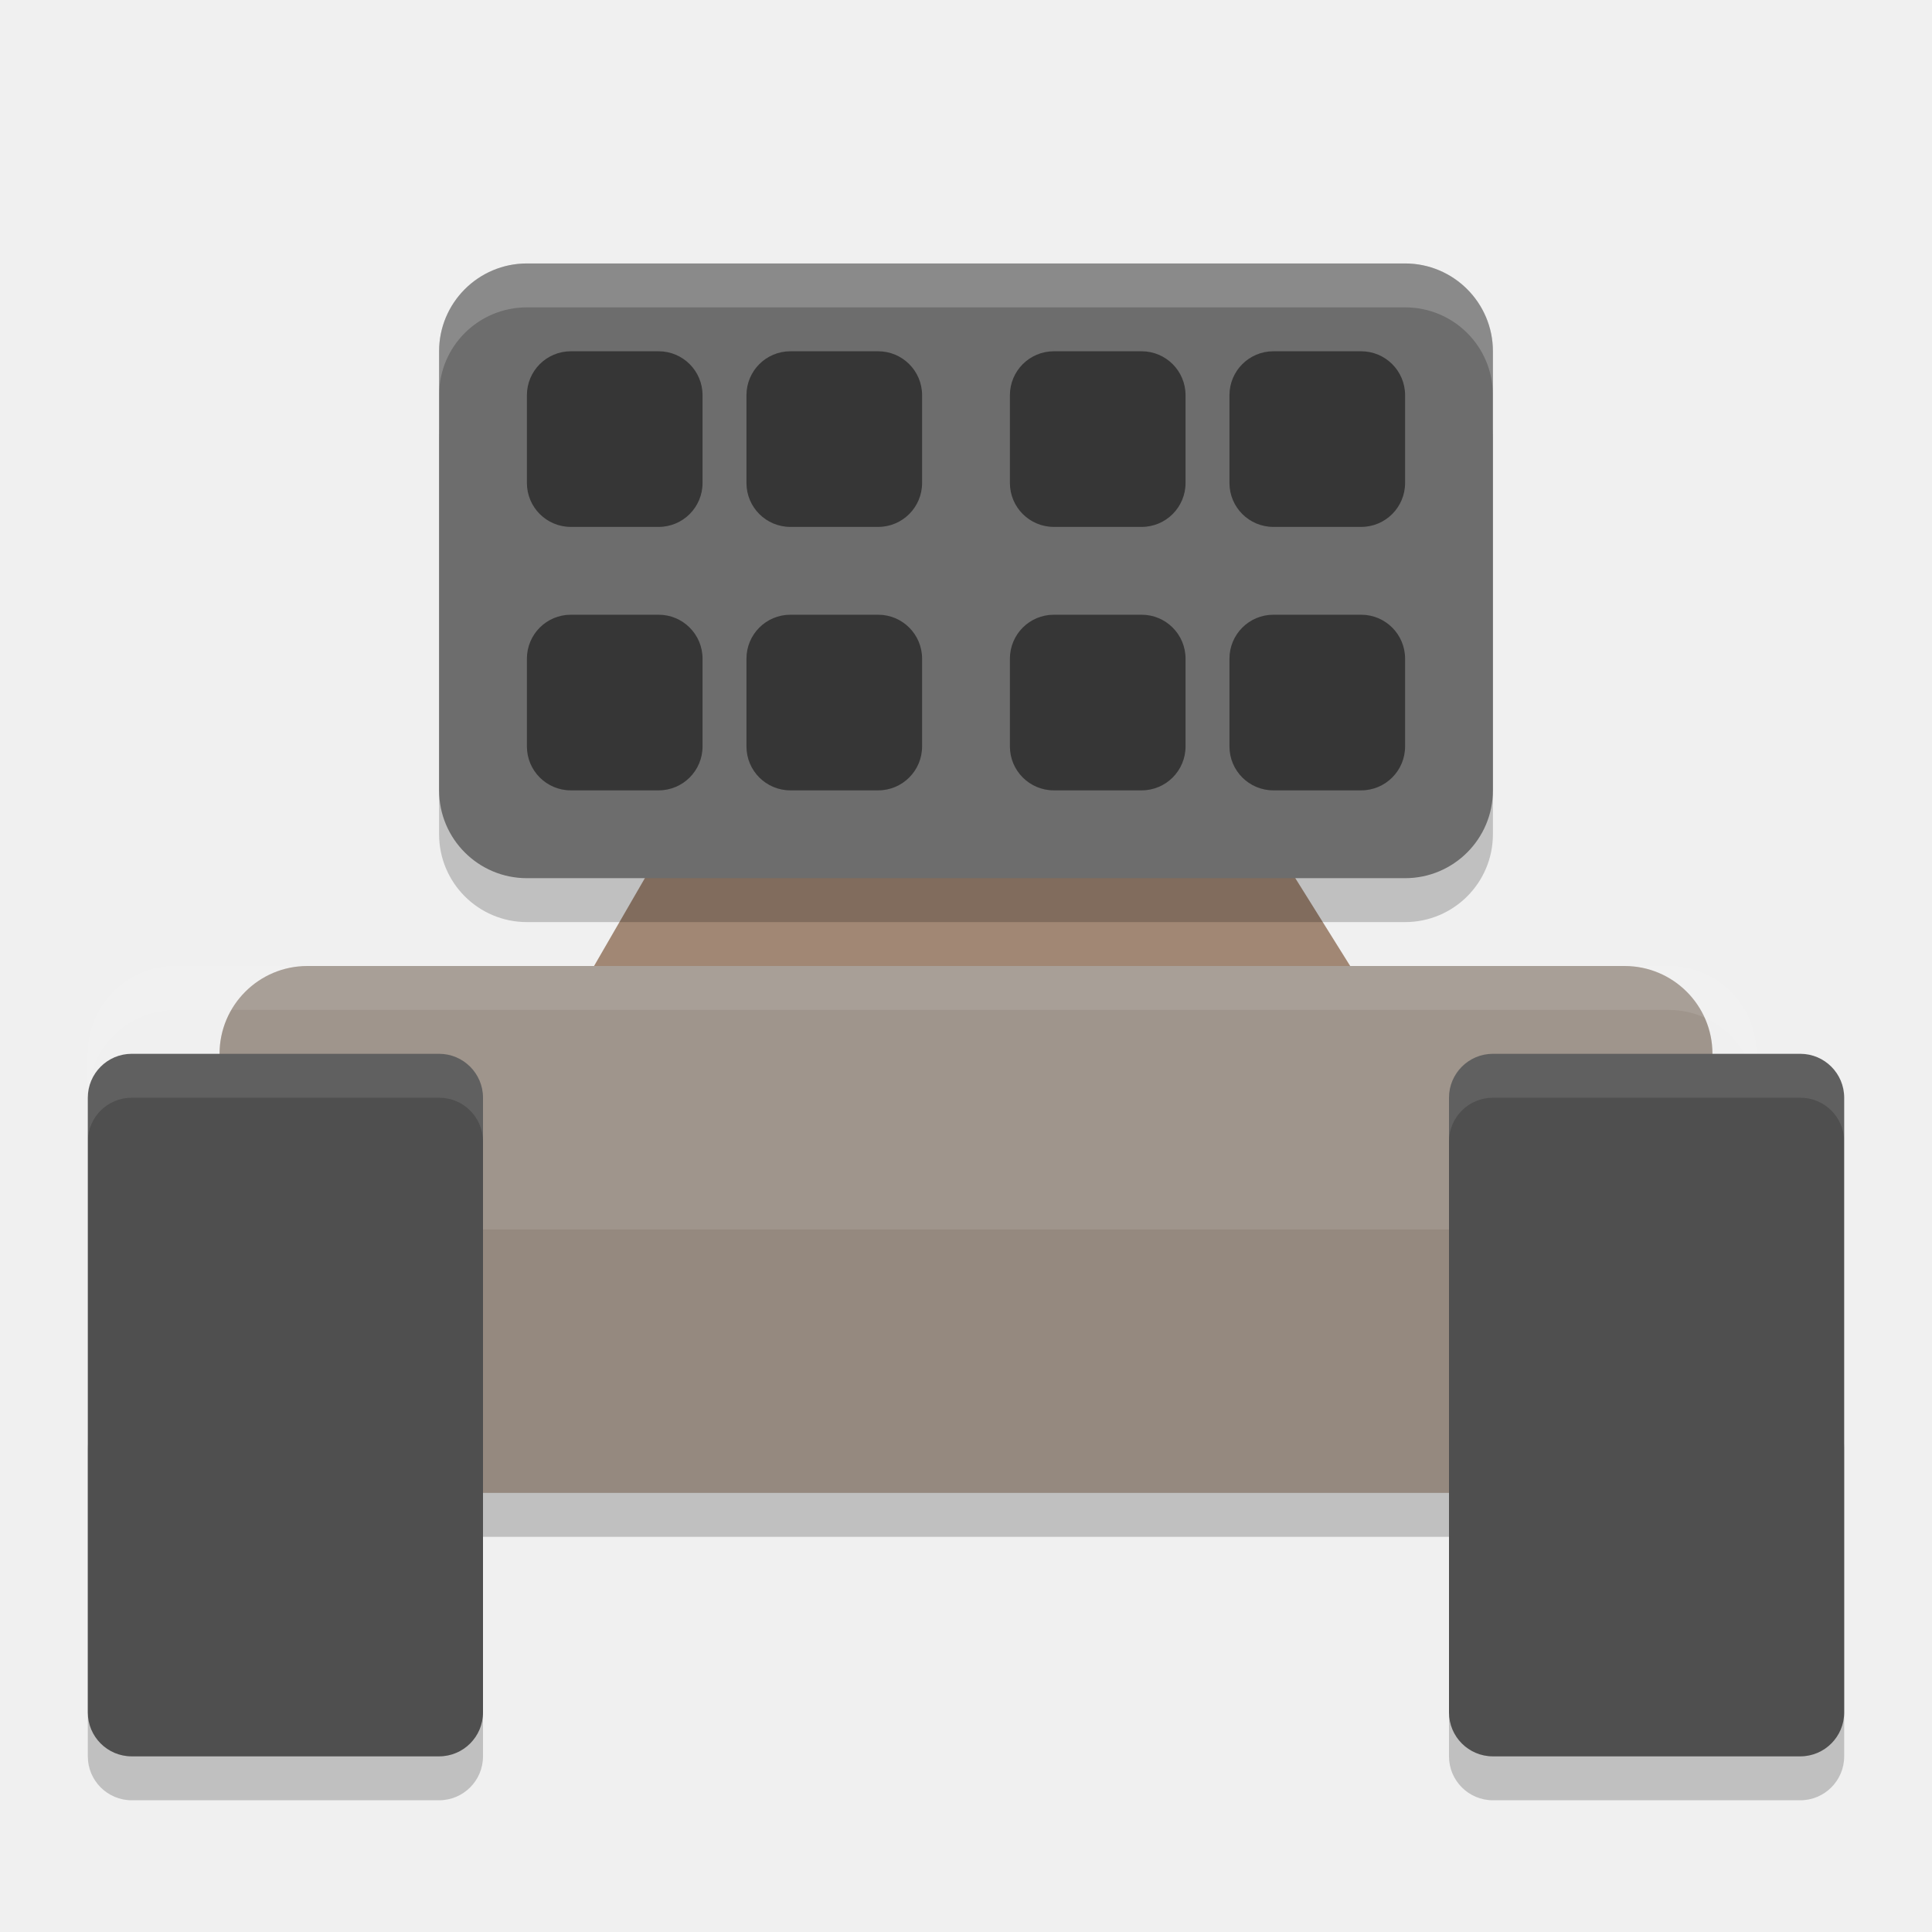
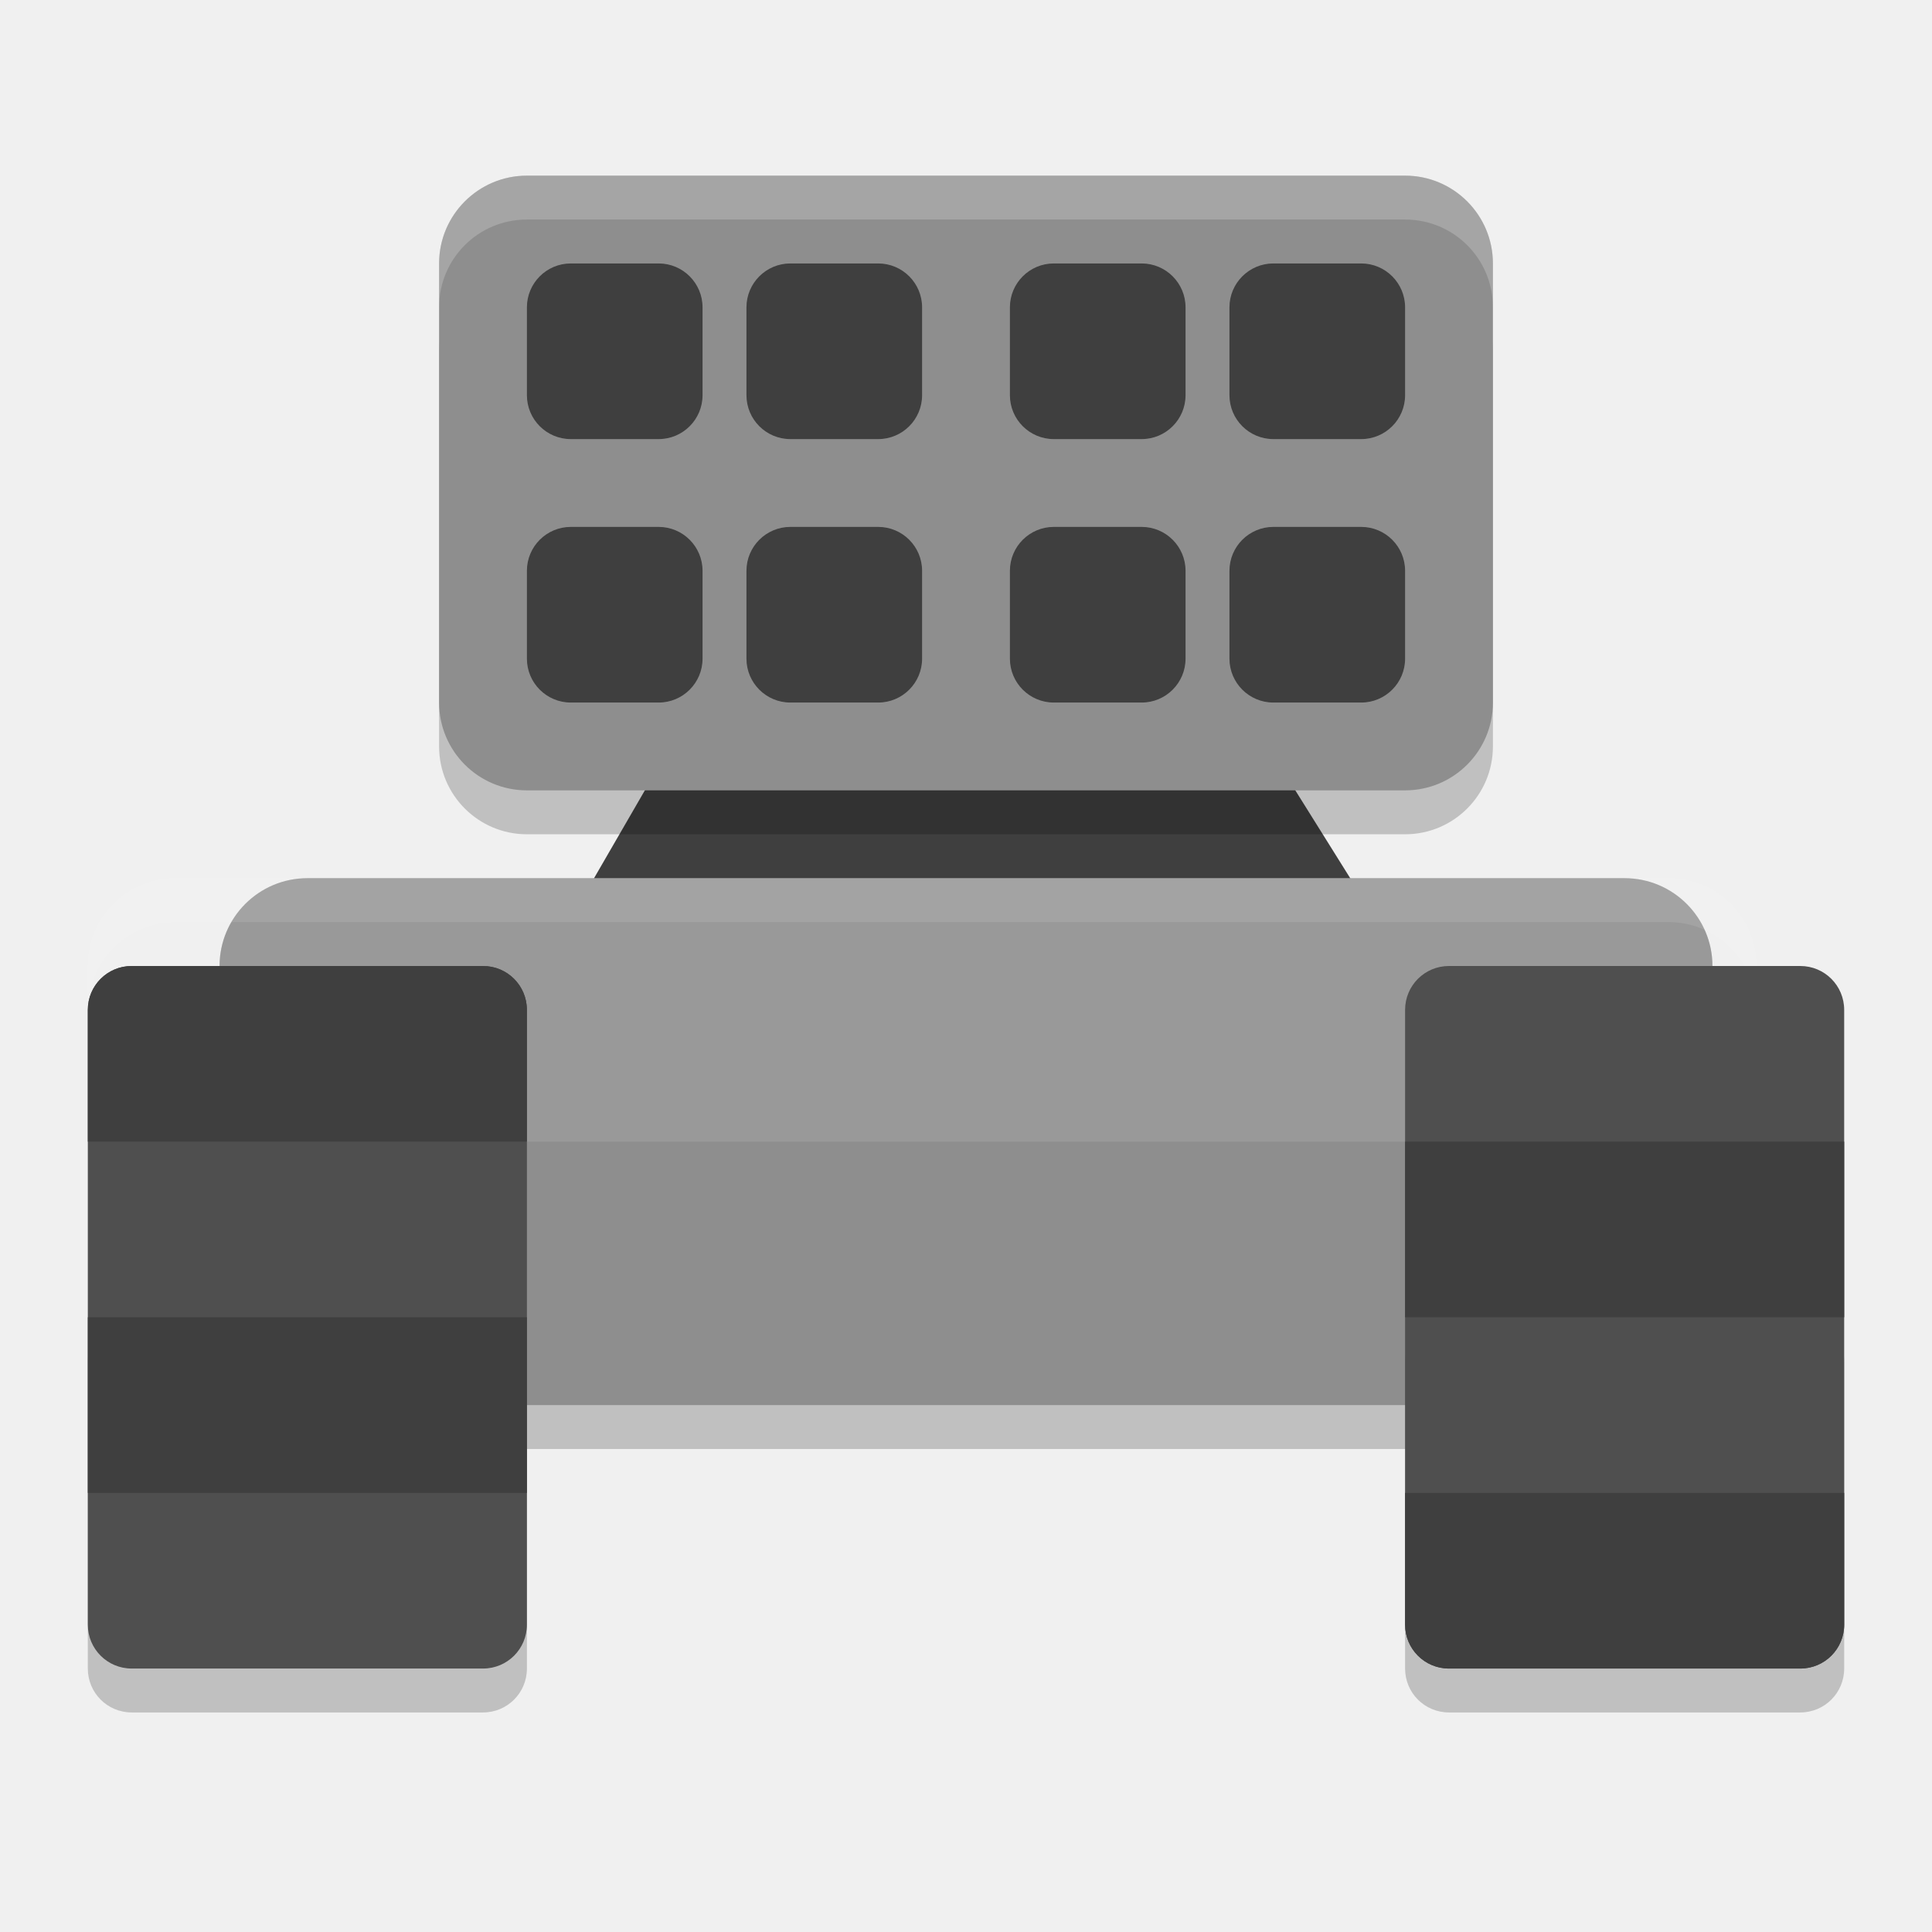
<svg xmlns="http://www.w3.org/2000/svg" width="22" height="22" version="1">
-   <g transform="translate(-1,1)">
-     <rect style="opacity:0.2" width="17" height="6" x="3.5" y="10.5" rx="1" ry="1" />
-     <path style="fill:#a18774" d="M 7.186,11 9.5,7 H 14.5 L 17,11 Z" />
-     <rect style="fill:#95897f" width="17" height="6" x="3.5" y="10" rx="1" ry="1" />
-     <path style="opacity:0.1;fill:#ffffff" d="M 4.5,10 C 3.946,10 3.5,10.446 3.5,11 V 14 C 3.5,13.446 3.946,13 4.5,13 H 19.5 C 20.054,13 20.5,13.446 20.5,14 V 11 C 20.5,10.446 20.054,10 19.5,10 Z" />
-     <path style="opacity:0.1;fill:#ffffff" d="M 3,10 C 2.446,10 2,10.446 2,11 V 11.5 C 2,10.946 2.446,10.5 3,10.5 H 20 C 20.554,10.5 21,10.946 21,11.5 V 11 C 21,10.446 20.554,10 20,10 Z" />
-     <rect style="opacity:0.2" width="4.5" height="4.5" x="2" y="15" rx=".5" ry=".5" />
-     <rect style="fill:#4f4f4f" width="4.5" height="8" x="2" y="11" rx=".5" ry=".5" />
-     <rect style="opacity:0.2" width="4.5" height="4.5" x="17.5" y="15" rx=".5" ry=".5" />
-     <rect style="fill:#4f4f4f" width="4.5" height="8" x="17.5" y="11" rx=".5" ry=".5" />
-     <rect style="opacity:0.2" width="12" height="6.5" x="6" y="3" rx="1" ry="1" />
-     <rect style="fill:#6d6d6d" width="12" height="7" x="6" y="2" rx="1" ry="1" />
-     <g style="opacity:0.5" transform="translate(0,-2)">
-       <rect width="2" height="2" x="7" y="5" rx=".5" ry=".5" />
-       <rect width="2" height="2" x="9.5" y="5" rx=".5" ry=".5" />
-       <rect width="2" height="2" x="12.5" y="5" rx=".5" ry=".5" />
-       <rect width="2" height="2" x="15" y="5" rx=".5" ry=".5" />
-       <rect width="2" height="2" x="15" y="8" rx=".5" ry=".5" />
-       <rect width="2" height="2" x="12.5" y="8" rx=".5" ry=".5" />
-       <rect width="2" height="2" x="9.5" y="8" rx=".5" ry=".5" />
-       <rect width="2" height="2" x="7" y="8" rx=".5" ry=".5" />
-     </g>
-     <path style="opacity:0.1;fill:#ffffff" d="M 18,11 C 17.723,11 17.5,11.223 17.5,11.5 V 12 C 17.5,11.723 17.723,11.5 18,11.5 H 21.5 C 21.777,11.5 22,11.723 22,12 V 11.5 C 22,11.223 21.777,11 21.5,11 Z" />
-     <path style="opacity:0.1;fill:#ffffff" d="M 2.5,11 C 2.223,11 2,11.223 2,11.5 V 12 C 2,11.723 2.223,11.5 2.5,11.5 H 6 C 6.277,11.5 6.5,11.723 6.5,12 V 11.5 C 6.5,11.223 6.277,11 6,11 Z" />
-     <path style="opacity:0.2;fill:#ffffff" d="M 7,2 C 6.446,2 6,2.446 6,3 V 3.5 C 6,2.946 6.446,2.5 7,2.5 H 17 C 17.554,2.5 18,2.946 18,3.5 V 3 C 18,2.446 17.554,2 17,2 Z" />
+   <rect style="opacity:0.2" width="17" height="6" x="2.5" y="10.5" rx="1" ry="1" />
+   <path style="fill:#3f3f3f" d="M 6.186,11 8.5,7 l 5,0 2.5,4 z" />
+   <rect style="fill:#8e8e8e" width="17" height="6" x="2.5" y="10" rx="1" ry="1" />
+   <path style="opacity:0.1;fill:#ffffff" d="m 3.5,10 c -0.554,0 -1,0.446 -1,1 l 0,3 c 0,-0.554 0.446,-1 1,-1 l 15,0 c 0.554,0 1,0.446 1,1 l 0,-3 c 0,-0.554 -0.446,-1 -1,-1 z" />
+   <path style="opacity:0.1;fill:#ffffff" d="m 2,10 c -0.554,0 -1,0.446 -1,1 l 0,0.5 c 0,-0.554 0.446,-1 1,-1 l 17,0 c 0.554,0 1,0.446 1,1 L 20,11 c 0,-0.554 -0.446,-1 -1,-1 z" />
+   <path style="opacity:0.2" d="m 1.5,15 4,0 C 5.777,15 6,15.223 6,15.5 L 6,19 c 0,0.277 -0.223,0.5 -0.5,0.5 l -4,0 C 1.223,19.5 1,19.277 1,19 L 1,15.5 C 1,15.223 1.223,15 1.5,15 Z" />
+   <path style="fill:#4f4f4f" d="m 1.5,11 4,0 C 5.777,11 6,11.223 6,11.5 l 0,7 C 6,18.777 5.777,19 5.5,19 l -4,0 C 1.223,19 1,18.777 1,18.5 l 0,-7 C 1,11.223 1.223,11 1.5,11 Z" />
+   <path style="opacity:0.2" d="m 16.5,15 4,0 c 0.277,0 0.5,0.223 0.5,0.5 l 0,3.5 c 0,0.277 -0.223,0.5 -0.5,0.5 l -4,0 C 16.223,19.5 16,19.277 16,19 l 0,-3.5 C 16,15.223 16.223,15 16.5,15 Z" />
+   <path style="fill:#4f4f4f" d="m 16.5,11 4,0 c 0.277,0 0.5,0.223 0.5,0.5 l 0,7 c 0,0.277 -0.223,0.5 -0.5,0.5 l -4,0 C 16.223,19 16,18.777 16,18.5 l 0,-7 C 16,11.223 16.223,11 16.5,11 Z" />
+   <rect style="opacity:0.2" width="12" height="6.5" x="5" y="3" rx="1" ry="1" />
+   <rect style="fill:#8e8e8e" width="12" height="7" x="5" y="2" rx="1" ry="1" />
+   <g style="fill:#3f3f3f" transform="translate(-1,-2)">
+     <rect width="2" height="2" x="7" y="5" rx=".5" ry=".5" style="fill:#3f3f3f" />
+     <rect width="2" height="2" x="9.5" y="5" rx=".5" ry=".5" style="fill:#3f3f3f" />
+     <rect width="2" height="2" x="12.5" y="5" rx=".5" ry=".5" style="fill:#3f3f3f" />
+     <rect width="2" height="2" x="15" y="5" rx=".5" ry=".5" style="fill:#3f3f3f" />
+     <rect width="2" height="2" x="15" y="8" rx=".5" ry=".5" style="fill:#3f3f3f" />
+     <rect width="2" height="2" x="12.5" y="8" rx=".5" ry=".5" style="fill:#3f3f3f" />
+     <rect width="2" height="2" x="9.5" y="8" rx=".5" ry=".5" style="fill:#3f3f3f" />
+     <rect width="2" height="2" x="7" y="8" rx=".5" ry=".5" style="fill:#3f3f3f" />
  </g>
+   <path style="opacity:0.2;fill:#ffffff" d="M 6,2 C 5.446,2 5,2.446 5,3 l 0,0.5 c 0,-0.554 0.446,-1 1,-1 l 10,0 c 0.554,0 1,0.446 1,1 L 17,3 C 17,2.446 16.554,2 16,2 Z" />
+   <path style="fill:#3f3f3f" d="M 1.5,11 C 1.223,11 1,11.223 1,11.5 L 1,13 6,13 6,11.5 C 6,11.223 5.777,11 5.5,11 l -4,0 z" />
+   <path d="m 1,15 5,0 0,2 -5,0 z" style="fill:#3f3f3f" />
+   <path d="M 16.5,19 C 16.223,19 16,18.777 16,18.5 l 0,-1.5 5,0 0,1.5 c 0,0.277 -0.223,0.5 -0.5,0.5 l -4,0 z" style="fill:#3f3f3f" />
+   <path style="fill:#3f3f3f" d="m 16,15 5,0 0,-2 -5,0 z" />
</svg>
